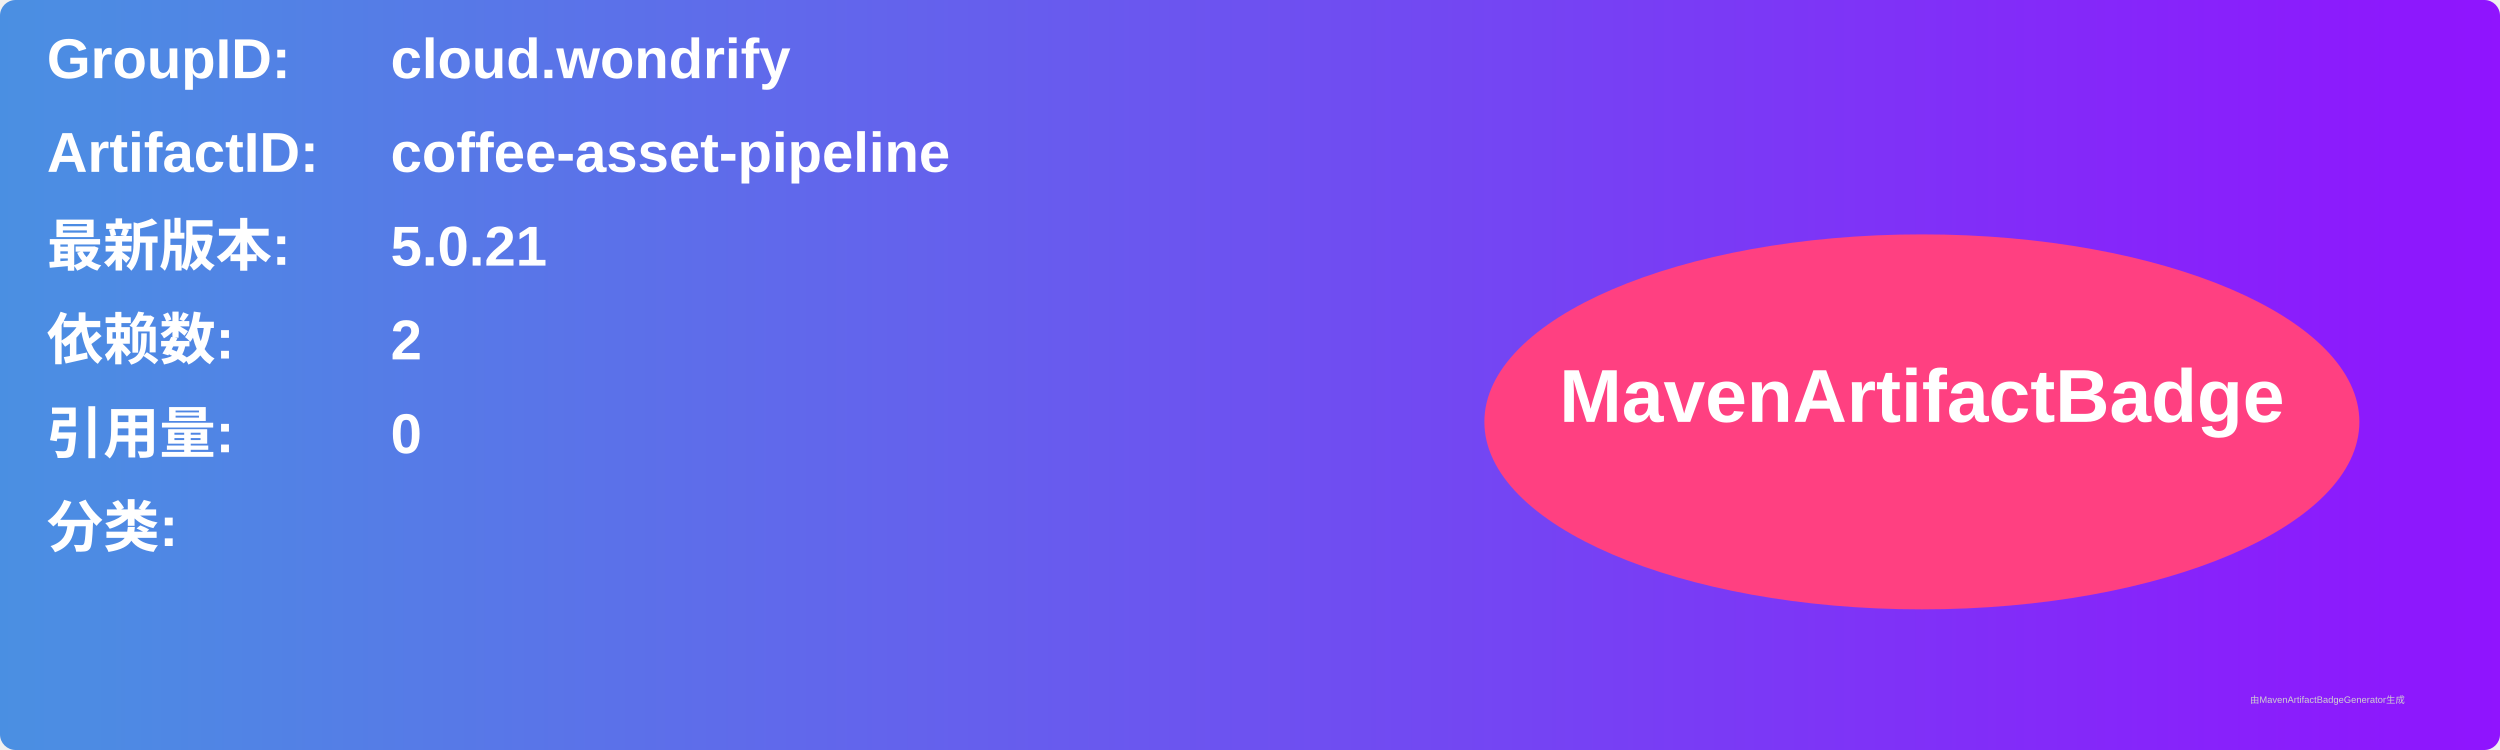
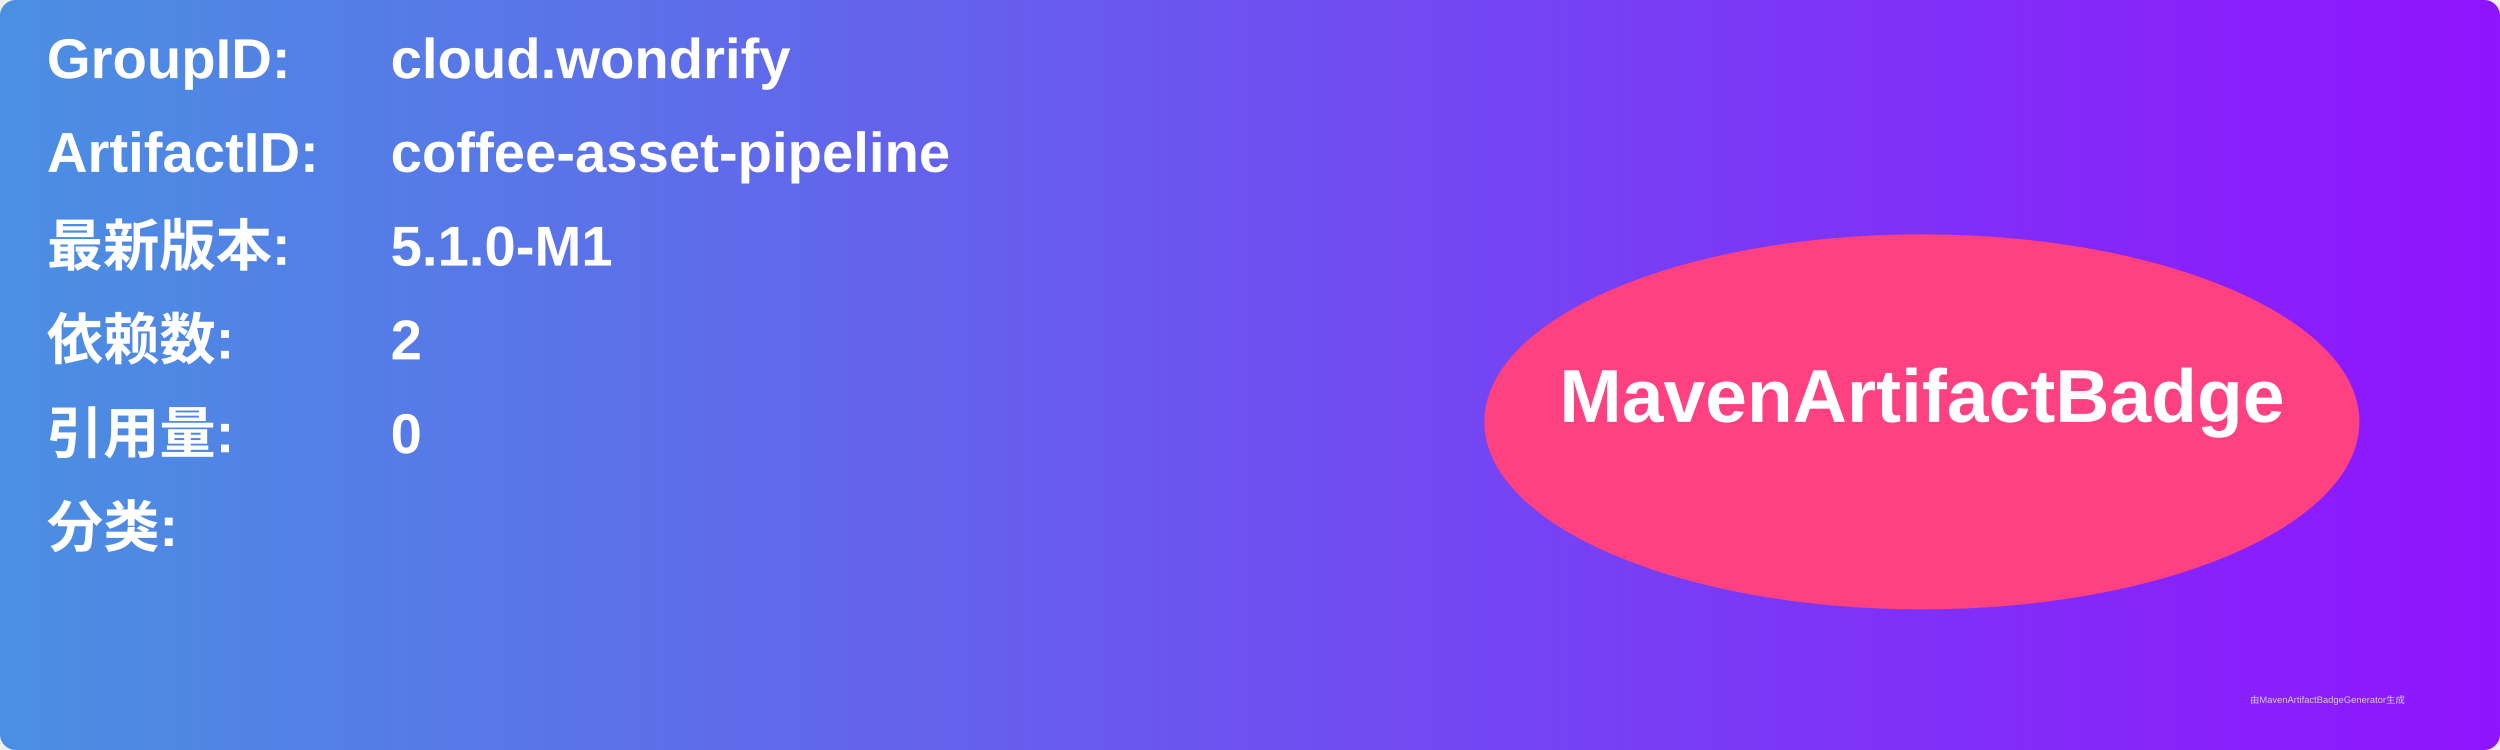
<svg xmlns="http://www.w3.org/2000/svg" width="800" height="240" viewBox="0 0 800 240">
  <linearGradient id="grad" x1="0%" y1="0%" x2="100%" y2="0%">
    <stop offset="0%" stop-color="#4a90e2" />
    <stop offset="100%" stop-color="#9013fe" />
  </linearGradient>
  <rect width="100%" height="100%" rx="5" ry="5" fill="url(#grad)" />
  <g transform="translate(15, 15)">
    <text x="0" y="10" font-family="Arial" font-size="18" fill="white" font-weight="bold" width="260">GroupID:</text>
    <text x="110" y="10" font-family="Arial" font-size="18" fill="white" font-weight="bold" width="460">cloud.wondrify</text>
    <text x="0" y="40" font-family="Arial" font-size="18" fill="white" font-weight="bold" width="260">ArtifactID:</text>
    <text x="110" y="40" font-family="Arial" font-size="18" fill="white" font-weight="bold" width="460">coffee-asset-pipeline</text>
    <text x="0" y="70" font-family="Arial" font-size="18" fill="white" font-weight="bold">最新版本:</text>
    <text x="110" y="70" font-family="Arial" font-size="18" fill="white" font-weight="bold">
-       <tspan font-weight="bold">5.0.21</tspan>
+       <tspan font-weight="bold">5.1.0-M1</tspan>
    </text>
    <text x="0" y="100" font-family="Arial" font-size="18" fill="white" font-weight="bold">依赖数: </text>
    <text x="110" y="100" font-family="Arial" font-size="18" fill="white">
      <tspan font-weight="bold">2</tspan>
    </text>
    <text x="0" y="130" font-family="Arial" font-size="18" fill="white" font-weight="bold">引用量: </text>
    <text x="110" y="130" font-family="Arial" font-size="18" fill="white">
      <tspan font-weight="bold">0</tspan>
    </text>
    <text x="0" y="160" font-family="Arial" font-size="18" fill="white" font-weight="bold">分类:</text>
    <text x="10" y="190" font-family="Arial" font-size="10" fill="white">
      <tspan font-weight="bold" />
    </text>
    <ellipse cx="600" cy="120" rx="140" ry="60" fill="#ff4081" />
    <text x="600" y="120" text-anchor="middle" font-family="Arial" font-size="24" fill="white" font-weight="bold">MavenArtifactBadge</text>
  </g>
  <text x="720" y="225" font-family="Arial" font-size="3" fill="#d0d0d0">由MavenArtifactBadgeGenerator生成</text>
</svg>
